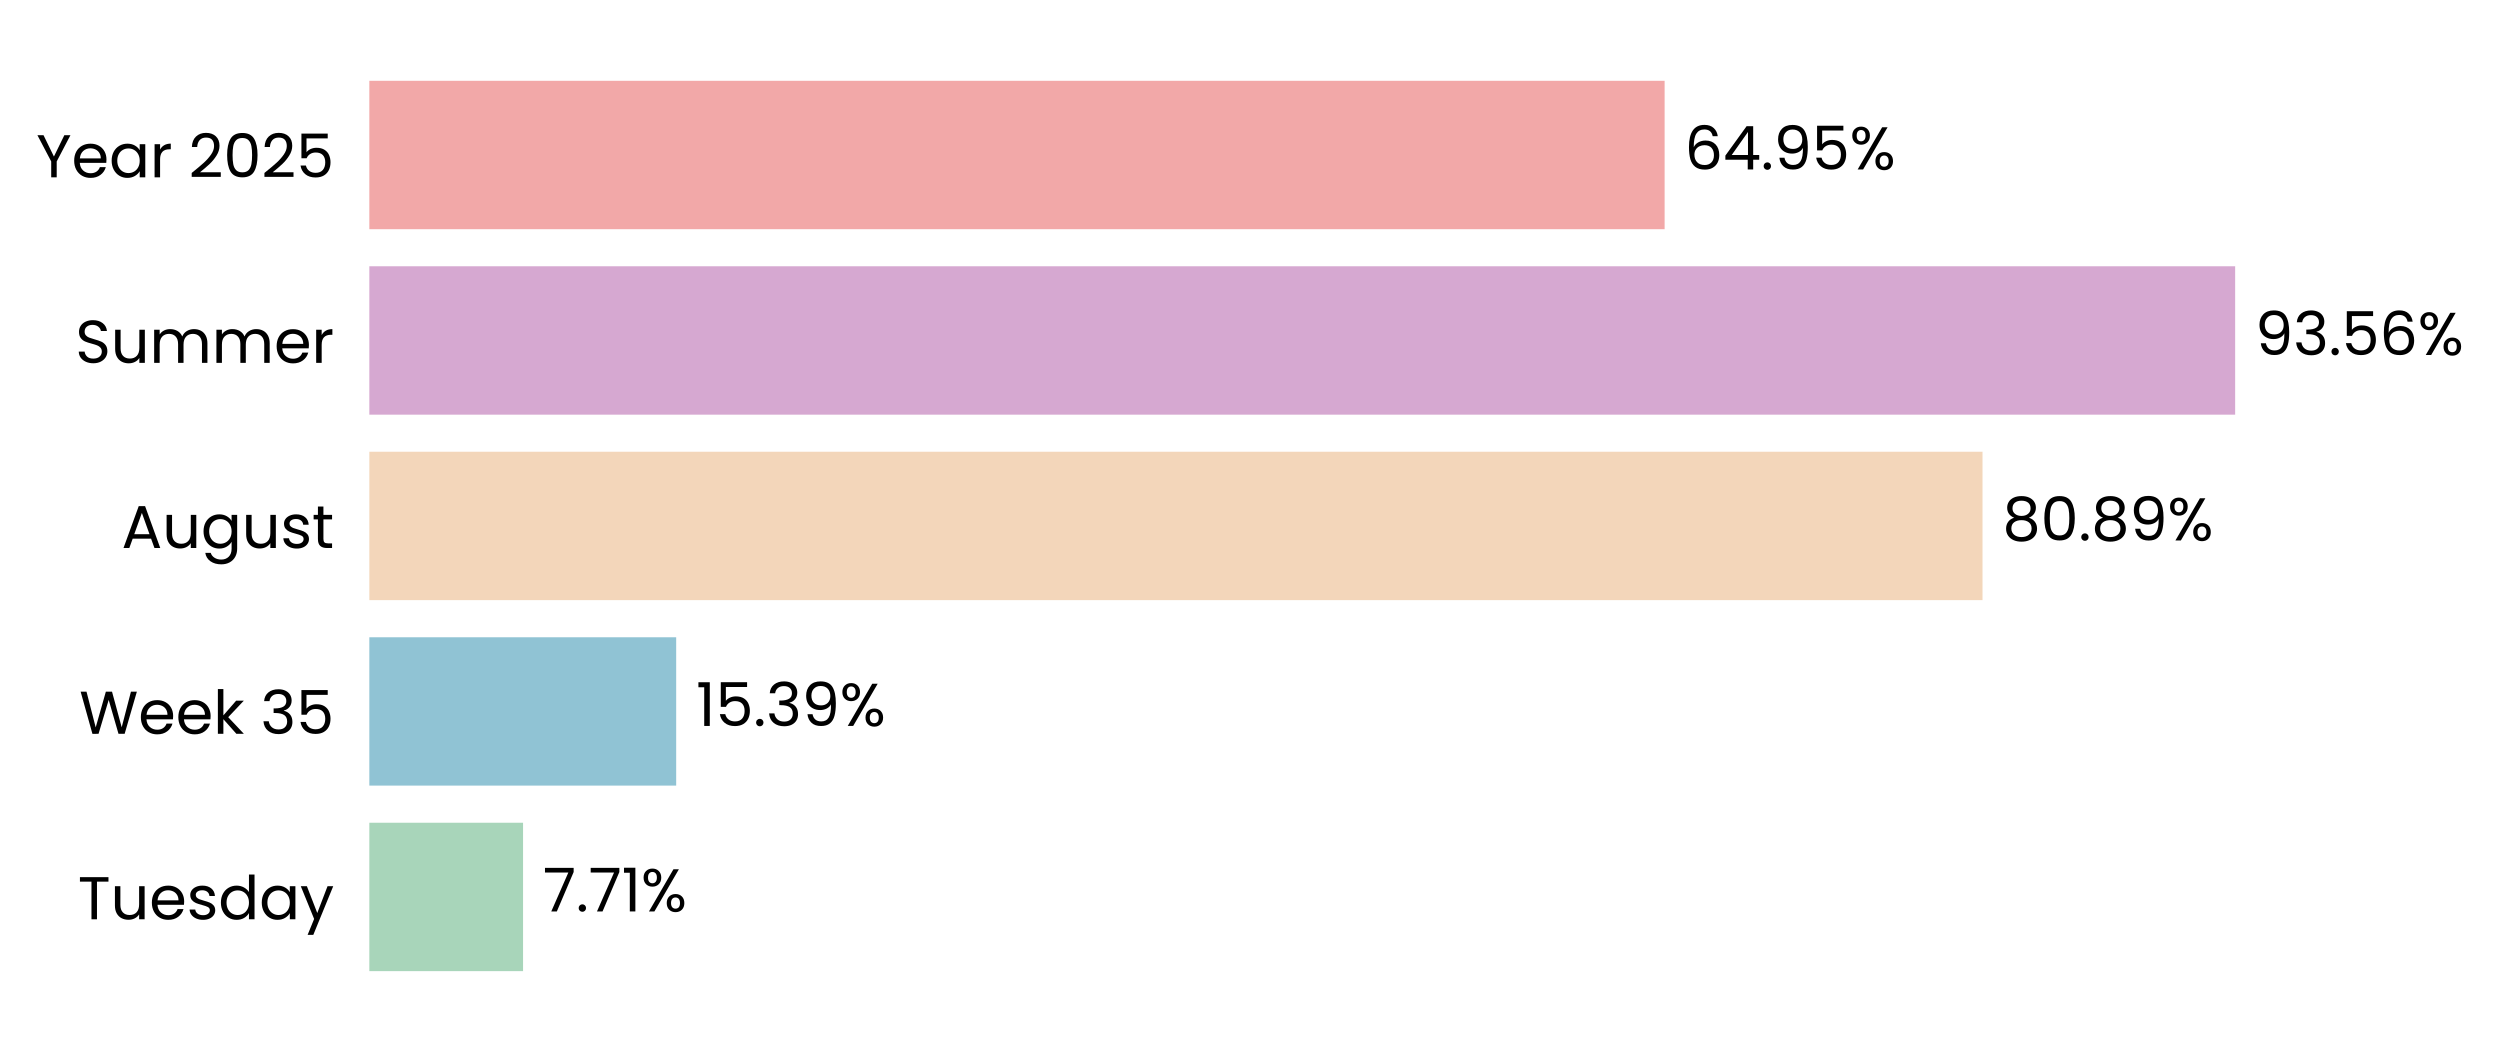
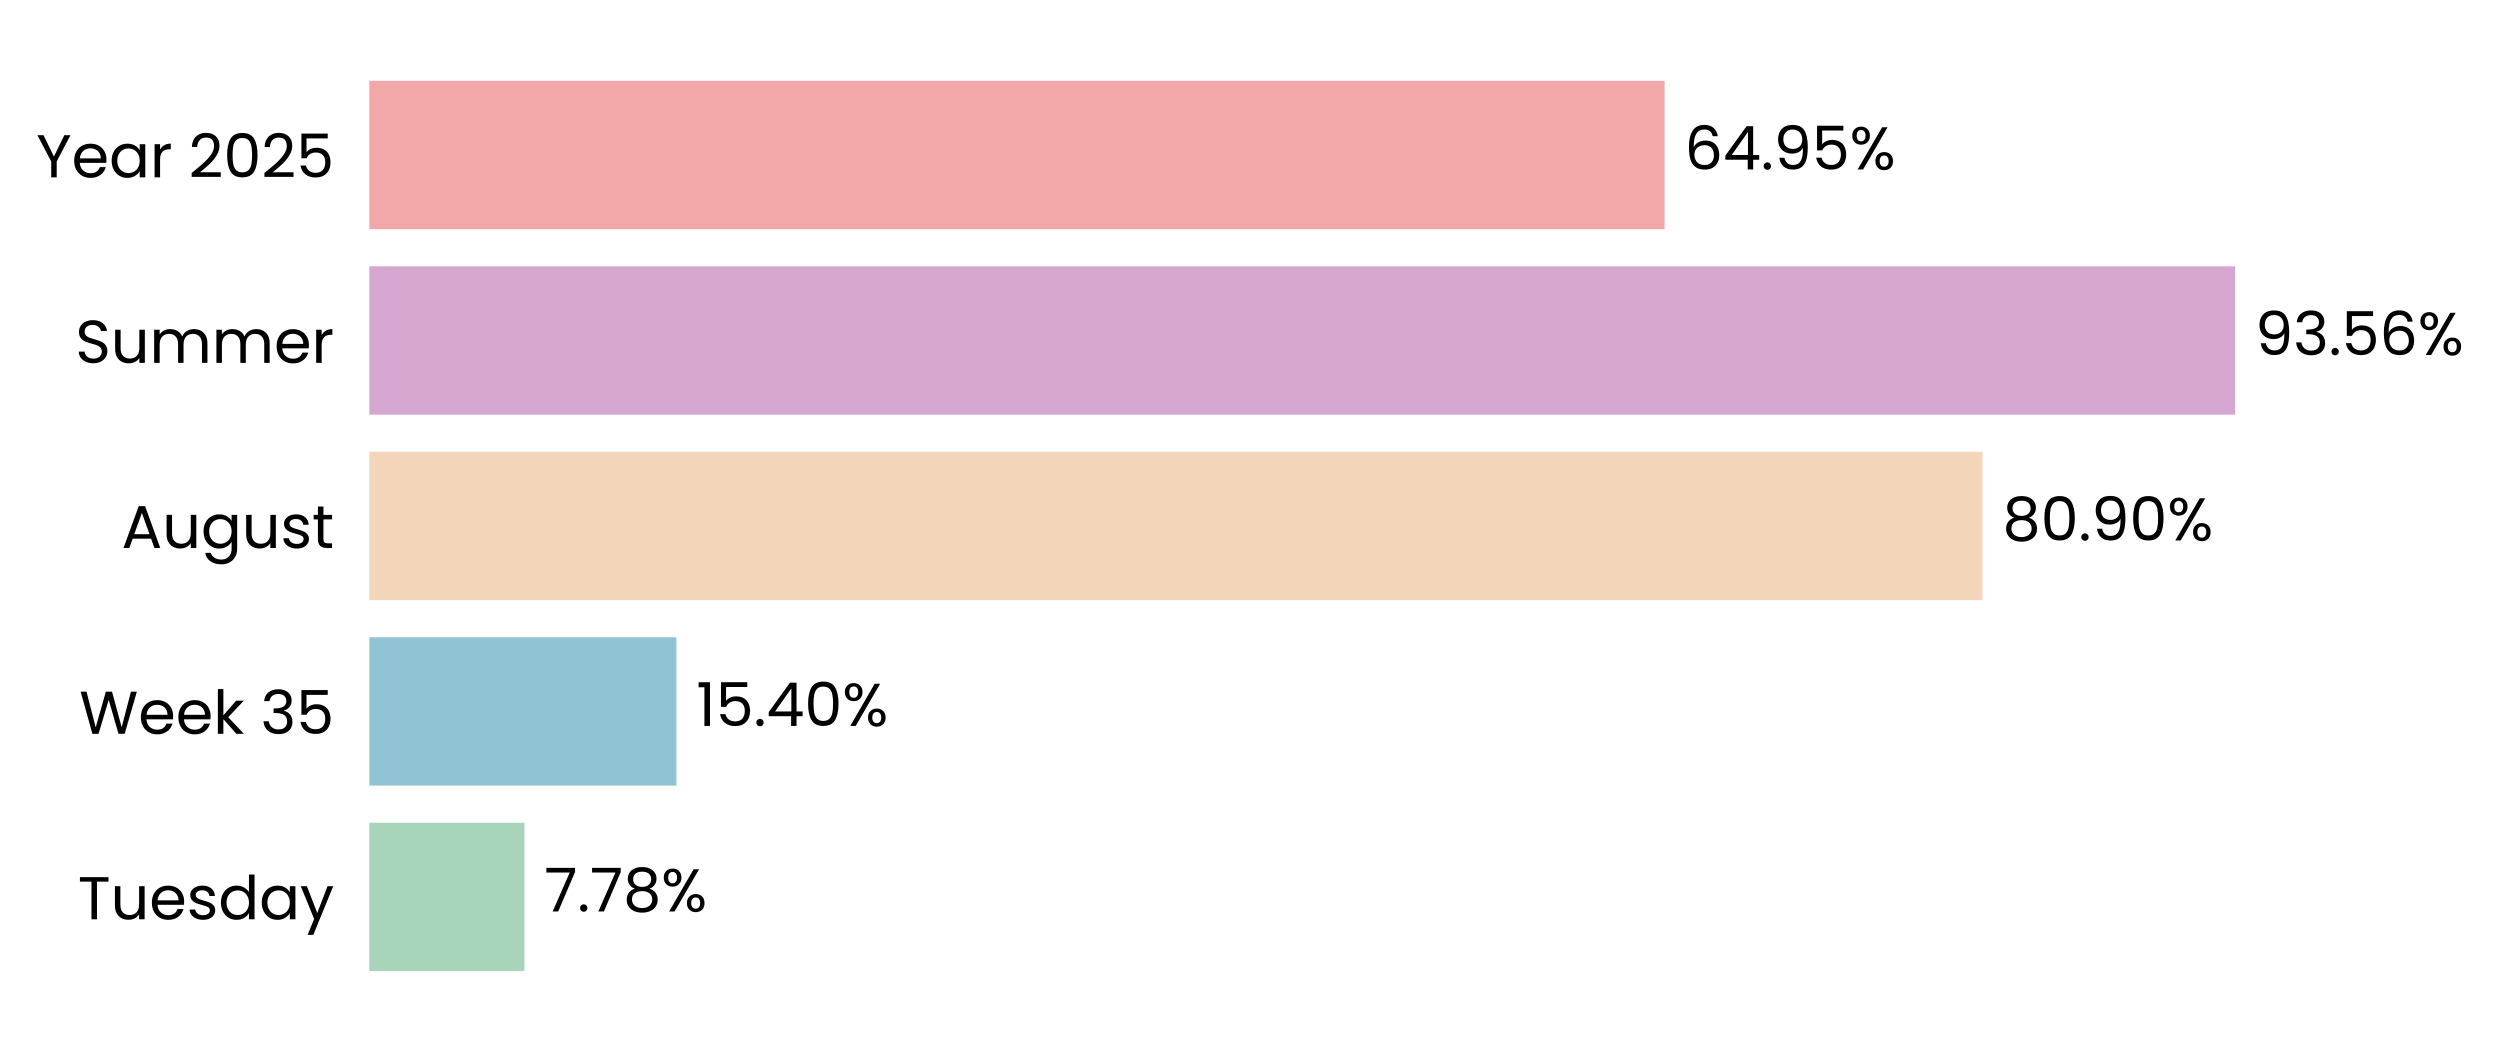
- <svg xmlns="http://www.w3.org/2000/svg" xmlns:xlink="http://www.w3.org/1999/xlink" width="496.239pt" height="208.8pt" viewBox="0 0 496.239 208.8" version="1.1">
+ <svg xmlns="http://www.w3.org/2000/svg" xmlns:xlink="http://www.w3.org/1999/xlink" width="496.24pt" height="208.8pt" viewBox="0 0 496.24 208.8" version="1.1">
  <defs>
    <style type="text/css">*{stroke-linejoin: round; stroke-linecap: butt}</style>
  </defs>
  <g id="figure_1">
    <g id="patch_1">
-       <path d="M 0 208.8  L 496.239 208.8  L 496.239 0  L 0 0  L 0 208.8  z " style="fill: none" />
+       <path d="M 0 208.8  L 496.24 208.8  L 496.24 0  L 0 0  L 0 208.8  z " style="fill: none" />
    </g>
    <g id="axes_1">
      <g id="patch_2">
-         <path d="M 73.311 201.6  L 469.152 201.6  L 469.152 7.2  L 73.311 7.2  L 73.311 201.6  z " style="fill: none" />
+         <path d="M 73.311 201.6  L 469.149 201.6  L 469.149 7.2  L 73.311 7.2  L 73.311 201.6  z " style="fill: none" />
      </g>
      <g id="patch_3">
-         <path d="M 73.311 192.764  L 103.824 192.764  L 103.824 163.309  L 73.311 163.309  z " clip-path="url(#p05955f7888)" style="fill: #a8d5ba" />
+         <path d="M 73.311 192.764  L 104.099 192.764  L 104.099 163.309  L 73.311 163.309  z " clip-path="url(#p12bc8ce71f)" style="fill: #a8d5ba" />
      </g>
      <g id="patch_4">
-         <path d="M 73.311 155.945  L 134.219 155.945  L 134.219 126.491  L 73.311 126.491  z " clip-path="url(#p05955f7888)" style="fill: #90c3d4" />
+         <path d="M 73.311 155.945  L 134.258 155.945  L 134.258 126.491  L 73.311 126.491  z " clip-path="url(#p12bc8ce71f)" style="fill: #90c3d4" />
      </g>
      <g id="patch_5">
-         <path d="M 73.311 119.127  L 393.522 119.127  L 393.522 89.673  L 73.311 89.673  z " clip-path="url(#p05955f7888)" style="fill: #f3d6ba" />
+         <path d="M 73.311 119.127  L 393.528 119.127  L 393.528 89.673  L 73.311 89.673  z " clip-path="url(#p12bc8ce71f)" style="fill: #f3d6ba" />
      </g>
      <g id="patch_6">
-         <path d="M 73.311 82.309  L 443.668 82.309  L 443.668 52.855  L 73.311 52.855  z " clip-path="url(#p05955f7888)" style="fill: #d6a8d1" />
+         <path d="M 73.311 82.309  L 443.668 82.309  L 443.668 52.855  L 73.311 52.855  z " clip-path="url(#p12bc8ce71f)" style="fill: #d6a8d1" />
      </g>
      <g id="patch_7">
-         <path d="M 73.311 45.491  L 330.42 45.491  L 330.42 16.036  L 73.311 16.036  z " clip-path="url(#p05955f7888)" style="fill: #f2a8a8" />
+         <path d="M 73.311 45.491  L 330.419 45.491  L 330.419 16.036  L 73.311 16.036  z " clip-path="url(#p12bc8ce71f)" style="fill: #f2a8a8" />
      </g>
      <g id="matplotlib.axis_1">
        <g id="ytick_1">
          <g id="text_1">
            <g transform="translate(15.4575 182.4764) scale(0.12 -0.12)">
              <defs>
                <path id="Poppins-Regular-54" d="M 3238 4461  L 3238 3987  L 2022 3987  L 2022 0  L 1440 0  L 1440 3987  L 218 3987  L 218 4461  L 3238 4461  z " transform="scale(0.015625)" />
                <path id="Poppins-Regular-75" d="M 3603 3507  L 3603 0  L 3021 0  L 3021 518  Q 2854 250 2556 99  Q 2259 -51 1901 -51  Q 1491 -51 1164 118  Q 838 288 649 627  Q 461 966 461 1453  L 461 3507  L 1037 3507  L 1037 1530  Q 1037 1011 1299 732  Q 1562 454 2016 454  Q 2483 454 2752 742  Q 3021 1030 3021 1581  L 3021 3507  L 3603 3507  z " transform="scale(0.015625)" />
                <path id="Poppins-Regular-65" d="M 3693 1888  Q 3693 1722 3674 1536  L 870 1536  Q 902 1018 1225 726  Q 1549 435 2010 435  Q 2387 435 2640 611  Q 2893 787 2995 1082  L 3622 1082  Q 3482 576 3059 259  Q 2637 -58 2010 -58  Q 1510 -58 1116 166  Q 723 390 499 803  Q 275 1216 275 1760  Q 275 2304 492 2713  Q 710 3123 1104 3344  Q 1498 3565 2010 3565  Q 2509 3565 2893 3347  Q 3277 3130 3485 2749  Q 3693 2368 3693 1888  z M 3091 2010  Q 3091 2342 2944 2582  Q 2797 2822 2544 2947  Q 2291 3072 1984 3072  Q 1542 3072 1232 2790  Q 922 2509 877 2010  L 3091 2010  z " transform="scale(0.015625)" />
                <path id="Poppins-Regular-73" d="M 1734 -58  Q 1331 -58 1011 80  Q 691 218 505 464  Q 320 710 301 1030  L 902 1030  Q 928 768 1149 601  Q 1370 435 1728 435  Q 2061 435 2253 582  Q 2445 730 2445 954  Q 2445 1184 2240 1296  Q 2035 1408 1606 1517  Q 1216 1619 969 1724  Q 723 1830 547 2038  Q 371 2246 371 2586  Q 371 2854 531 3078  Q 691 3302 985 3433  Q 1280 3565 1658 3565  Q 2240 3565 2598 3270  Q 2957 2976 2982 2464  L 2400 2464  Q 2381 2739 2179 2905  Q 1978 3072 1638 3072  Q 1325 3072 1139 2937  Q 954 2803 954 2586  Q 954 2413 1066 2301  Q 1178 2189 1347 2121  Q 1517 2054 1818 1971  Q 2195 1869 2432 1769  Q 2669 1670 2838 1472  Q 3008 1274 3014 954  Q 3014 666 2854 435  Q 2694 205 2403 73  Q 2112 -58 1734 -58  z " transform="scale(0.015625)" />
                <path id="Poppins-Regular-64" d="M 275 1766  Q 275 2304 492 2710  Q 710 3117 1091 3341  Q 1472 3565 1946 3565  Q 2355 3565 2707 3376  Q 3059 3187 3245 2880  L 3245 4736  L 3834 4736  L 3834 0  L 3245 0  L 3245 659  Q 3072 346 2733 144  Q 2394 -58 1939 -58  Q 1472 -58 1091 172  Q 710 403 492 819  Q 275 1235 275 1766  z M 3245 1760  Q 3245 2157 3085 2451  Q 2925 2746 2653 2902  Q 2381 3059 2054 3059  Q 1728 3059 1459 2905  Q 1190 2752 1030 2457  Q 870 2163 870 1766  Q 870 1363 1030 1065  Q 1190 768 1459 611  Q 1728 454 2054 454  Q 2381 454 2653 611  Q 2925 768 3085 1065  Q 3245 1363 3245 1760  z " transform="scale(0.015625)" />
                <path id="Poppins-Regular-61" d="M 275 1766  Q 275 2304 492 2710  Q 710 3117 1091 3341  Q 1472 3565 1939 3565  Q 2400 3565 2739 3366  Q 3078 3168 3245 2867  L 3245 3507  L 3834 3507  L 3834 0  L 3245 0  L 3245 653  Q 3072 346 2729 144  Q 2387 -58 1933 -58  Q 1466 -58 1088 172  Q 710 403 492 819  Q 275 1235 275 1766  z M 3245 1760  Q 3245 2157 3085 2451  Q 2925 2746 2653 2902  Q 2381 3059 2054 3059  Q 1728 3059 1459 2905  Q 1190 2752 1030 2457  Q 870 2163 870 1766  Q 870 1363 1030 1065  Q 1190 768 1459 611  Q 1728 454 2054 454  Q 2381 454 2653 611  Q 2925 768 3085 1065  Q 3245 1363 3245 1760  z " transform="scale(0.015625)" />
                <path id="Poppins-Regular-79" d="M 3514 3507  L 1402 -1651  L 800 -1651  L 1491 38  L 77 3507  L 723 3507  L 1824 666  L 2912 3507  L 3514 3507  z " transform="scale(0.015625)" />
              </defs>
              <use xlink:href="#Poppins-Regular-54" />
              <use xlink:href="#Poppins-Regular-75" transform="translate(54.09999 0)" />
              <use xlink:href="#Poppins-Regular-65" transform="translate(118.1 0)" />
              <use xlink:href="#Poppins-Regular-73" transform="translate(180.1 0)" />
              <use xlink:href="#Poppins-Regular-64" transform="translate(232.3 0)" />
              <use xlink:href="#Poppins-Regular-61" transform="translate(299.8999 0)" />
              <use xlink:href="#Poppins-Regular-79" transform="translate(367.4999 0)" />
            </g>
          </g>
        </g>
        <g id="ytick_2">
          <g id="text_2">
            <g transform="translate(15.73125 145.6582) scale(0.12 -0.12)">
              <defs>
                <path id="Poppins-Regular-57" d="M 6099 4461  L 4806 0  L 4154 0  L 3117 3590  L 2042 0  L 1395 -6  L 147 4461  L 768 4461  L 1741 678  L 2816 4461  L 3469 4461  L 4493 691  L 5472 4461  L 6099 4461  z " transform="scale(0.015625)" />
                <path id="Poppins-Regular-6b" d="M 2451 0  L 1075 1549  L 1075 0  L 493 0  L 493 4736  L 1075 4736  L 1075 1952  L 2426 3507  L 3238 3507  L 1587 1760  L 3245 0  L 2451 0  z " transform="scale(0.015625)" />
                <path id="Poppins-Regular-20" transform="scale(0.015625)" />
                <path id="Poppins-Regular-33" d="M 384 3462  Q 429 4051 838 4384  Q 1248 4717 1901 4717  Q 2336 4717 2653 4560  Q 2970 4403 3133 4134  Q 3296 3866 3296 3526  Q 3296 3130 3069 2842  Q 2842 2554 2477 2470  L 2477 2438  Q 2893 2336 3136 2035  Q 3379 1734 3379 1248  Q 3379 883 3212 592  Q 3046 301 2713 134  Q 2381 -32 1914 -32  Q 1235 -32 800 323  Q 365 678 314 1331  L 877 1331  Q 922 947 1190 704  Q 1459 461 1907 461  Q 2355 461 2588 694  Q 2822 928 2822 1299  Q 2822 1779 2502 1990  Q 2182 2202 1536 2202  L 1389 2202  L 1389 2688  L 1542 2688  Q 2131 2694 2432 2883  Q 2733 3072 2733 3469  Q 2733 3808 2512 4013  Q 2291 4218 1882 4218  Q 1485 4218 1241 4013  Q 998 3808 954 3462  L 384 3462  z " transform="scale(0.015625)" />
                <path id="Poppins-Regular-35" d="M 3347 4122  L 1101 4122  L 1101 2662  Q 1248 2867 1536 2998  Q 1824 3130 2157 3130  Q 2688 3130 3021 2909  Q 3354 2688 3498 2339  Q 3642 1990 3642 1600  Q 3642 1139 3469 774  Q 3296 410 2941 198  Q 2586 -13 2061 -13  Q 1389 -13 973 332  Q 557 678 467 1254  L 1037 1254  Q 1120 890 1389 685  Q 1658 480 2067 480  Q 2573 480 2829 784  Q 3085 1088 3085 1587  Q 3085 2086 2829 2358  Q 2573 2630 2074 2630  Q 1734 2630 1481 2467  Q 1229 2304 1114 2022  L 563 2022  L 563 4634  L 3347 4634  L 3347 4122  z " transform="scale(0.015625)" />
              </defs>
              <use xlink:href="#Poppins-Regular-57" />
              <use xlink:href="#Poppins-Regular-65" transform="translate(97.59999 0)" />
              <use xlink:href="#Poppins-Regular-65" transform="translate(159.6 0)" />
              <use xlink:href="#Poppins-Regular-6b" transform="translate(221.6 0)" />
              <use xlink:href="#Poppins-Regular-20" transform="translate(273.0999 0)" />
              <use xlink:href="#Poppins-Regular-33" transform="translate(299.7999 0)" />
              <use xlink:href="#Poppins-Regular-35" transform="translate(358.6999 0)" />
            </g>
          </g>
        </g>
        <g id="ytick_3">
          <g id="text_3">
            <g transform="translate(24.11812 108.78) scale(0.12 -0.12)">
              <defs>
                <path id="Poppins-Regular-41" d="M 3130 992  L 1184 992  L 826 0  L 211 0  L 1824 4435  L 2496 4435  L 4102 0  L 3488 0  L 3130 992  z M 2963 1466  L 2157 3718  L 1350 1466  L 2963 1466  z " transform="scale(0.015625)" />
                <path id="Poppins-Regular-67" d="M 1939 3565  Q 2394 3565 2736 3366  Q 3078 3168 3245 2867  L 3245 3507  L 3834 3507  L 3834 -77  Q 3834 -557 3629 -931  Q 3424 -1306 3043 -1517  Q 2662 -1728 2157 -1728  Q 1466 -1728 1005 -1401  Q 544 -1075 461 -512  L 1037 -512  Q 1133 -832 1433 -1027  Q 1734 -1222 2157 -1222  Q 2637 -1222 2941 -921  Q 3245 -621 3245 -77  L 3245 659  Q 3072 352 2733 147  Q 2394 -58 1939 -58  Q 1472 -58 1091 172  Q 710 403 492 819  Q 275 1235 275 1766  Q 275 2304 492 2710  Q 710 3117 1091 3341  Q 1472 3565 1939 3565  z M 3245 1760  Q 3245 2157 3085 2451  Q 2925 2746 2653 2902  Q 2381 3059 2054 3059  Q 1728 3059 1459 2905  Q 1190 2752 1030 2457  Q 870 2163 870 1766  Q 870 1363 1030 1065  Q 1190 768 1459 611  Q 1728 454 2054 454  Q 2381 454 2653 611  Q 2925 768 3085 1065  Q 3245 1363 3245 1760  z " transform="scale(0.015625)" />
                <path id="Poppins-Regular-74" d="M 1203 3027  L 1203 960  Q 1203 704 1312 598  Q 1421 493 1690 493  L 2118 493  L 2118 0  L 1594 0  Q 1107 0 864 224  Q 621 448 621 960  L 621 3027  L 166 3027  L 166 3507  L 621 3507  L 621 4390  L 1203 4390  L 1203 3507  L 2118 3507  L 2118 3027  L 1203 3027  z " transform="scale(0.015625)" />
              </defs>
              <use xlink:href="#Poppins-Regular-41" />
              <use xlink:href="#Poppins-Regular-75" transform="translate(67.39999 0)" />
              <use xlink:href="#Poppins-Regular-67" transform="translate(131.4 0)" />
              <use xlink:href="#Poppins-Regular-75" transform="translate(199 0)" />
              <use xlink:href="#Poppins-Regular-73" transform="translate(263 0)" />
              <use xlink:href="#Poppins-Regular-74" transform="translate(315.2 0)" />
            </g>
          </g>
        </g>
        <g id="ytick_4">
          <g id="text_4">
            <g transform="translate(14.95125 72.02182) scale(0.12 -0.12)">
              <defs>
                <path id="Poppins-Regular-53" d="M 1907 -45  Q 1466 -45 1117 112  Q 768 269 569 547  Q 371 826 365 1190  L 986 1190  Q 1018 877 1245 662  Q 1472 448 1907 448  Q 2323 448 2563 656  Q 2803 864 2803 1190  Q 2803 1446 2662 1606  Q 2522 1766 2310 1849  Q 2099 1933 1741 2029  Q 1299 2144 1033 2259  Q 768 2374 579 2620  Q 390 2867 390 3283  Q 390 3648 576 3929  Q 762 4211 1098 4364  Q 1434 4518 1869 4518  Q 2496 4518 2896 4204  Q 3296 3891 3347 3373  L 2707 3373  Q 2675 3629 2438 3824  Q 2202 4019 1811 4019  Q 1446 4019 1216 3830  Q 986 3642 986 3302  Q 986 3059 1123 2905  Q 1261 2752 1462 2672  Q 1664 2592 2029 2490  Q 2470 2368 2739 2249  Q 3008 2131 3200 1884  Q 3392 1638 3392 1216  Q 3392 890 3219 602  Q 3046 314 2707 134  Q 2368 -45 1907 -45  z " transform="scale(0.015625)" />
                <path id="Poppins-Regular-6d" d="M 4710 3571  Q 5120 3571 5440 3401  Q 5760 3232 5945 2893  Q 6131 2554 6131 2067  L 6131 0  L 5555 0  L 5555 1984  Q 5555 2509 5296 2787  Q 5037 3066 4595 3066  Q 4141 3066 3872 2774  Q 3603 2483 3603 1933  L 3603 0  L 3027 0  L 3027 1984  Q 3027 2509 2768 2787  Q 2509 3066 2067 3066  Q 1613 3066 1344 2774  Q 1075 2483 1075 1933  L 1075 0  L 493 0  L 493 3507  L 1075 3507  L 1075 3002  Q 1248 3277 1539 3424  Q 1830 3571 2182 3571  Q 2624 3571 2963 3372  Q 3302 3174 3469 2790  Q 3616 3162 3955 3366  Q 4294 3571 4710 3571  z " transform="scale(0.015625)" />
                <path id="Poppins-Regular-72" d="M 1075 2938  Q 1229 3238 1513 3404  Q 1798 3571 2208 3571  L 2208 2970  L 2054 2970  Q 1075 2970 1075 1907  L 1075 0  L 493 0  L 493 3507  L 1075 3507  L 1075 2938  z " transform="scale(0.015625)" />
              </defs>
              <use xlink:href="#Poppins-Regular-53" />
              <use xlink:href="#Poppins-Regular-75" transform="translate(58.7 0)" />
              <use xlink:href="#Poppins-Regular-6d" transform="translate(122.7 0)" />
              <use xlink:href="#Poppins-Regular-6d" transform="translate(225.7 0)" />
              <use xlink:href="#Poppins-Regular-65" transform="translate(328.7 0)" />
              <use xlink:href="#Poppins-Regular-72" transform="translate(390.6999 0)" />
            </g>
          </g>
        </g>
        <g id="ytick_5">
          <g id="text_5">
            <g transform="translate(7.2 35.20364) scale(0.12 -0.12)">
              <defs>
                <path id="Poppins-Regular-59" d="M 3616 4461  L 2163 1683  L 2163 0  L 1581 0  L 1581 1683  L 122 4461  L 768 4461  L 1869 2202  L 2970 4461  L 3616 4461  z " transform="scale(0.015625)" />
                <path id="Poppins-Regular-32" d="M 326 467  Q 1139 1120 1600 1539  Q 2061 1958 2377 2416  Q 2694 2874 2694 3315  Q 2694 3731 2492 3971  Q 2291 4211 1843 4211  Q 1408 4211 1168 3939  Q 928 3667 909 3213  L 346 3213  Q 371 3930 780 4320  Q 1190 4710 1837 4710  Q 2496 4710 2883 4345  Q 3270 3981 3270 3341  Q 3270 2810 2953 2307  Q 2637 1805 2233 1424  Q 1830 1043 1203 538  L 3405 538  L 3405 51  L 326 51  L 326 467  z " transform="scale(0.015625)" />
                <path id="Poppins-Regular-30" d="M 397 2362  Q 397 3462 755 4080  Q 1114 4698 2010 4698  Q 2899 4698 3257 4080  Q 3616 3462 3616 2362  Q 3616 1242 3257 621  Q 2899 0 2010 0  Q 1114 0 755 621  Q 397 1242 397 2362  z M 3040 2362  Q 3040 2918 2966 3305  Q 2893 3693 2665 3929  Q 2438 4166 2010 4166  Q 1574 4166 1347 3929  Q 1120 3693 1046 3305  Q 973 2918 973 2362  Q 973 1786 1046 1395  Q 1120 1005 1347 768  Q 1574 531 2010 531  Q 2438 531 2665 768  Q 2893 1005 2966 1395  Q 3040 1786 3040 2362  z " transform="scale(0.015625)" />
              </defs>
              <use xlink:href="#Poppins-Regular-59" />
              <use xlink:href="#Poppins-Regular-65" transform="translate(58.39999 0)" />
              <use xlink:href="#Poppins-Regular-61" transform="translate(120.4 0)" />
              <use xlink:href="#Poppins-Regular-72" transform="translate(188 0)" />
              <use xlink:href="#Poppins-Regular-20" transform="translate(225.3 0)" />
              <use xlink:href="#Poppins-Regular-32" transform="translate(252 0)" />
              <use xlink:href="#Poppins-Regular-30" transform="translate(309.4999 0)" />
              <use xlink:href="#Poppins-Regular-32" transform="translate(372.2999 0)" />
              <use xlink:href="#Poppins-Regular-35" transform="translate(429.7999 0)" />
            </g>
          </g>
        </g>
      </g>
      <g id="text_6">
-         <g transform="translate(107.7824 180.9164) scale(0.12 -0.12)">
+         <g transform="translate(108.057 180.9164) scale(0.12 -0.12)">
          <defs>
            <path id="Poppins-Regular-37" d="M 3245 4173  L 1466 0  L 877 0  L 2682 4115  L 211 4115  L 211 4614  L 3245 4614  L 3245 4173  z " transform="scale(0.015625)" />
            <path id="Poppins-Regular-2e" d="M 678 -38  Q 512 -38 397 77  Q 282 192 282 358  Q 282 525 397 640  Q 512 755 678 755  Q 838 755 950 640  Q 1062 525 1062 358  Q 1062 192 950 77  Q 838 -38 678 -38  z " transform="scale(0.015625)" />
-             <path id="Poppins-Regular-31" d="M 243 4096  L 243 4627  L 1446 4627  L 1446 0  L 858 0  L 858 4096  L 243 4096  z " transform="scale(0.015625)" />
+             <path id="Poppins-Regular-38" d="M 1242 2406  Q 883 2547 691 2816  Q 499 3085 499 3469  Q 499 3814 672 4092  Q 845 4371 1187 4534  Q 1530 4698 2016 4698  Q 2502 4698 2844 4534  Q 3187 4371 3363 4092  Q 3539 3814 3539 3469  Q 3539 3098 3340 2819  Q 3142 2541 2797 2406  Q 3194 2285 3427 1981  Q 3661 1677 3661 1248  Q 3661 832 3456 521  Q 3251 211 2876 41  Q 2502 -128 2016 -128  Q 1530 -128 1162 41  Q 794 211 589 521  Q 384 832 384 1248  Q 384 1677 614 1984  Q 845 2291 1242 2406  z M 2976 3398  Q 2976 3789 2720 4000  Q 2464 4211 2016 4211  Q 1574 4211 1318 4000  Q 1062 3789 1062 3392  Q 1062 3034 1328 2816  Q 1594 2598 2016 2598  Q 2445 2598 2710 2819  Q 2976 3040 2976 3398  z M 2016 2150  Q 1542 2150 1241 1929  Q 941 1709 941 1267  Q 941 858 1232 608  Q 1523 358 2016 358  Q 2509 358 2797 608  Q 3085 858 3085 1267  Q 3085 1696 2790 1923  Q 2496 2150 2016 2150  z " transform="scale(0.015625)" />
            <path id="Poppins-Regular-25" d="M 269 3584  Q 269 4019 531 4278  Q 794 4538 1203 4538  Q 1613 4538 1875 4278  Q 2138 4019 2138 3584  Q 2138 3142 1875 2883  Q 1613 2624 1203 2624  Q 794 2624 531 2883  Q 269 3142 269 3584  z M 4006 4467  L 1414 0  L 838 0  L 3430 4467  L 4006 4467  z M 1203 4179  Q 986 4179 861 4028  Q 736 3878 736 3584  Q 736 3290 861 3136  Q 986 2982 1203 2982  Q 1421 2982 1549 3139  Q 1677 3296 1677 3584  Q 1677 3878 1549 4028  Q 1421 4179 1203 4179  z M 2720 883  Q 2720 1325 2982 1584  Q 3245 1843 3654 1843  Q 4064 1843 4323 1584  Q 4582 1325 4582 883  Q 4582 448 4323 185  Q 4064 -77 3654 -77  Q 3245 -77 2982 182  Q 2720 442 2720 883  z M 3648 1478  Q 3430 1478 3302 1328  Q 3174 1178 3174 883  Q 3174 595 3302 444  Q 3430 294 3648 294  Q 3866 294 3994 444  Q 4122 595 4122 883  Q 4122 1178 3994 1328  Q 3866 1478 3648 1478  z " transform="scale(0.015625)" />
          </defs>
          <use xlink:href="#Poppins-Regular-37" />
          <use xlink:href="#Poppins-Regular-2e" transform="translate(54.59999 0)" />
          <use xlink:href="#Poppins-Regular-37" transform="translate(75.59998 0)" />
-           <use xlink:href="#Poppins-Regular-31" transform="translate(130.2 0)" />
-           <use xlink:href="#Poppins-Regular-25" transform="translate(162.2 0)" />
+           <use xlink:href="#Poppins-Regular-38" transform="translate(130.2 0)" />
+           <use xlink:href="#Poppins-Regular-25" transform="translate(193.3 0)" />
        </g>
      </g>
      <g id="text_7">
-         <g transform="translate(138.1773 144.0982) scale(0.12 -0.12)">
+         <g transform="translate(138.2161 144.0982) scale(0.12 -0.12)">
          <defs>
-             <path id="Poppins-Regular-39" d="M 1146 1242  Q 1210 877 1443 678  Q 1677 480 2074 480  Q 2605 480 2857 896  Q 3110 1312 3098 2298  Q 2963 2010 2649 1846  Q 2336 1683 1952 1683  Q 1523 1683 1187 1859  Q 851 2035 659 2374  Q 467 2714 467 3194  Q 467 3878 864 4297  Q 1261 4717 1990 4717  Q 2886 4717 3248 4134  Q 3610 3552 3610 2400  Q 3610 1594 3466 1069  Q 3322 544 2979 269  Q 2637 -6 2042 -6  Q 1389 -6 1024 346  Q 659 698 608 1242  L 1146 1242  z M 2048 2176  Q 2477 2176 2752 2441  Q 3027 2707 3027 3162  Q 3027 3642 2758 3936  Q 2490 4230 2003 4230  Q 1555 4230 1289 3948  Q 1024 3667 1024 3206  Q 1024 2739 1286 2457  Q 1549 2176 2048 2176  z " transform="scale(0.015625)" />
+             <path id="Poppins-Regular-31" d="M 243 4096  L 243 4627  L 1446 4627  L 1446 0  L 858 0  L 858 4096  L 243 4096  z " transform="scale(0.015625)" />
+             <path id="Poppins-Regular-34" d="M 256 1030  L 256 1472  L 2502 4582  L 3200 4582  L 3200 1536  L 3840 1536  L 3840 1030  L 3200 1030  L 3200 0  L 2624 0  L 2624 1030  L 256 1030  z M 2650 3974  L 928 1536  L 2650 1536  L 2650 3974  z " transform="scale(0.015625)" />
          </defs>
          <use xlink:href="#Poppins-Regular-31" />
          <use xlink:href="#Poppins-Regular-35" transform="translate(31.99998 0)" />
          <use xlink:href="#Poppins-Regular-2e" transform="translate(94.79997 0)" />
-           <use xlink:href="#Poppins-Regular-33" transform="translate(115.8 0)" />
-           <use xlink:href="#Poppins-Regular-39" transform="translate(174.7 0)" />
-           <use xlink:href="#Poppins-Regular-25" transform="translate(237.6999 0)" />
+           <use xlink:href="#Poppins-Regular-34" transform="translate(115.8 0)" />
+           <use xlink:href="#Poppins-Regular-30" transform="translate(178.7 0)" />
+           <use xlink:href="#Poppins-Regular-25" transform="translate(241.4999 0)" />
        </g>
      </g>
      <g id="text_8">
-         <g transform="translate(397.4803 107.28) scale(0.12 -0.12)">
+         <g transform="translate(397.4867 107.28) scale(0.12 -0.12)">
          <defs>
-             <path id="Poppins-Regular-38" d="M 1242 2406  Q 883 2547 691 2816  Q 499 3085 499 3469  Q 499 3814 672 4092  Q 845 4371 1187 4534  Q 1530 4698 2016 4698  Q 2502 4698 2844 4534  Q 3187 4371 3363 4092  Q 3539 3814 3539 3469  Q 3539 3098 3340 2819  Q 3142 2541 2797 2406  Q 3194 2285 3427 1981  Q 3661 1677 3661 1248  Q 3661 832 3456 521  Q 3251 211 2876 41  Q 2502 -128 2016 -128  Q 1530 -128 1162 41  Q 794 211 589 521  Q 384 832 384 1248  Q 384 1677 614 1984  Q 845 2291 1242 2406  z M 2976 3398  Q 2976 3789 2720 4000  Q 2464 4211 2016 4211  Q 1574 4211 1318 4000  Q 1062 3789 1062 3392  Q 1062 3034 1328 2816  Q 1594 2598 2016 2598  Q 2445 2598 2710 2819  Q 2976 3040 2976 3398  z M 2016 2150  Q 1542 2150 1241 1929  Q 941 1709 941 1267  Q 941 858 1232 608  Q 1523 358 2016 358  Q 2509 358 2797 608  Q 3085 858 3085 1267  Q 3085 1696 2790 1923  Q 2496 2150 2016 2150  z " transform="scale(0.015625)" />
+             <path id="Poppins-Regular-39" d="M 1146 1242  Q 1210 877 1443 678  Q 1677 480 2074 480  Q 2605 480 2857 896  Q 3110 1312 3098 2298  Q 2963 2010 2649 1846  Q 2336 1683 1952 1683  Q 1523 1683 1187 1859  Q 851 2035 659 2374  Q 467 2714 467 3194  Q 467 3878 864 4297  Q 1261 4717 1990 4717  Q 2886 4717 3248 4134  Q 3610 3552 3610 2400  Q 3610 1594 3466 1069  Q 3322 544 2979 269  Q 2637 -6 2042 -6  Q 1389 -6 1024 346  Q 659 698 608 1242  L 1146 1242  z M 2048 2176  Q 2477 2176 2752 2441  Q 3027 2707 3027 3162  Q 3027 3642 2758 3936  Q 2490 4230 2003 4230  Q 1555 4230 1289 3948  Q 1024 3667 1024 3206  Q 1024 2739 1286 2457  Q 1549 2176 2048 2176  z " transform="scale(0.015625)" />
          </defs>
          <use xlink:href="#Poppins-Regular-38" />
          <use xlink:href="#Poppins-Regular-30" transform="translate(63.09999 0)" />
          <use xlink:href="#Poppins-Regular-2e" transform="translate(125.9 0)" />
-           <use xlink:href="#Poppins-Regular-38" transform="translate(146.9 0)" />
-           <use xlink:href="#Poppins-Regular-39" transform="translate(210 0)" />
-           <use xlink:href="#Poppins-Regular-25" transform="translate(272.9999 0)" />
+           <use xlink:href="#Poppins-Regular-39" transform="translate(146.9 0)" />
+           <use xlink:href="#Poppins-Regular-30" transform="translate(209.8999 0)" />
+           <use xlink:href="#Poppins-Regular-25" transform="translate(272.6999 0)" />
        </g>
      </g>
      <g id="text_9">
-         <g transform="translate(447.6263 70.46182) scale(0.12 -0.12)">
+         <g transform="translate(447.6265 70.46182) scale(0.12 -0.12)">
          <defs>
            <path id="Poppins-Regular-36" d="M 2976 3526  Q 2835 4237 2099 4237  Q 1530 4237 1248 3798  Q 966 3360 973 2355  Q 1120 2688 1462 2877  Q 1805 3066 2227 3066  Q 2886 3066 3280 2656  Q 3674 2246 3674 1523  Q 3674 1088 3504 742  Q 3334 397 2992 192  Q 2650 -13 2163 -13  Q 1504 -13 1133 281  Q 762 576 614 1094  Q 467 1613 467 2374  Q 467 4723 2106 4723  Q 2733 4723 3091 4384  Q 3450 4045 3514 3526  L 2976 3526  z M 2106 2573  Q 1830 2573 1587 2461  Q 1344 2349 1193 2121  Q 1043 1894 1043 1568  Q 1043 1082 1324 778  Q 1606 474 2131 474  Q 2579 474 2844 752  Q 3110 1030 3110 1504  Q 3110 2003 2854 2288  Q 2598 2573 2106 2573  z " transform="scale(0.015625)" />
          </defs>
          <use xlink:href="#Poppins-Regular-39" />
          <use xlink:href="#Poppins-Regular-33" transform="translate(62.99999 0)" />
          <use xlink:href="#Poppins-Regular-2e" transform="translate(121.9 0)" />
          <use xlink:href="#Poppins-Regular-35" transform="translate(142.9 0)" />
          <use xlink:href="#Poppins-Regular-36" transform="translate(205.7 0)" />
          <use xlink:href="#Poppins-Regular-25" transform="translate(269.1999 0)" />
        </g>
      </g>
      <g id="text_10">
-         <g transform="translate(334.3785 33.64364) scale(0.12 -0.12)">
-           <defs>
-             <path id="Poppins-Regular-34" d="M 256 1030  L 256 1472  L 2502 4582  L 3200 4582  L 3200 1536  L 3840 1536  L 3840 1030  L 3200 1030  L 3200 0  L 2624 0  L 2624 1030  L 256 1030  z M 2650 3974  L 928 1536  L 2650 1536  L 2650 3974  z " transform="scale(0.015625)" />
-           </defs>
+         <g transform="translate(334.3774 33.64364) scale(0.12 -0.12)">
          <use xlink:href="#Poppins-Regular-36" />
          <use xlink:href="#Poppins-Regular-34" transform="translate(63.49999 0)" />
          <use xlink:href="#Poppins-Regular-2e" transform="translate(126.4 0)" />
          <use xlink:href="#Poppins-Regular-39" transform="translate(147.4 0)" />
          <use xlink:href="#Poppins-Regular-35" transform="translate(210.3999 0)" />
          <use xlink:href="#Poppins-Regular-25" transform="translate(273.1999 0)" />
        </g>
      </g>
    </g>
  </g>
  <defs>
-     <clipPath id="p05955f7888">
-       <rect x="73.311" y="7.2" width="395.841" height="194.4" />
+     <clipPath id="p12bc8ce71f">
+       <rect x="73.311" y="7.2" width="395.838" height="194.4" />
    </clipPath>
  </defs>
</svg>
